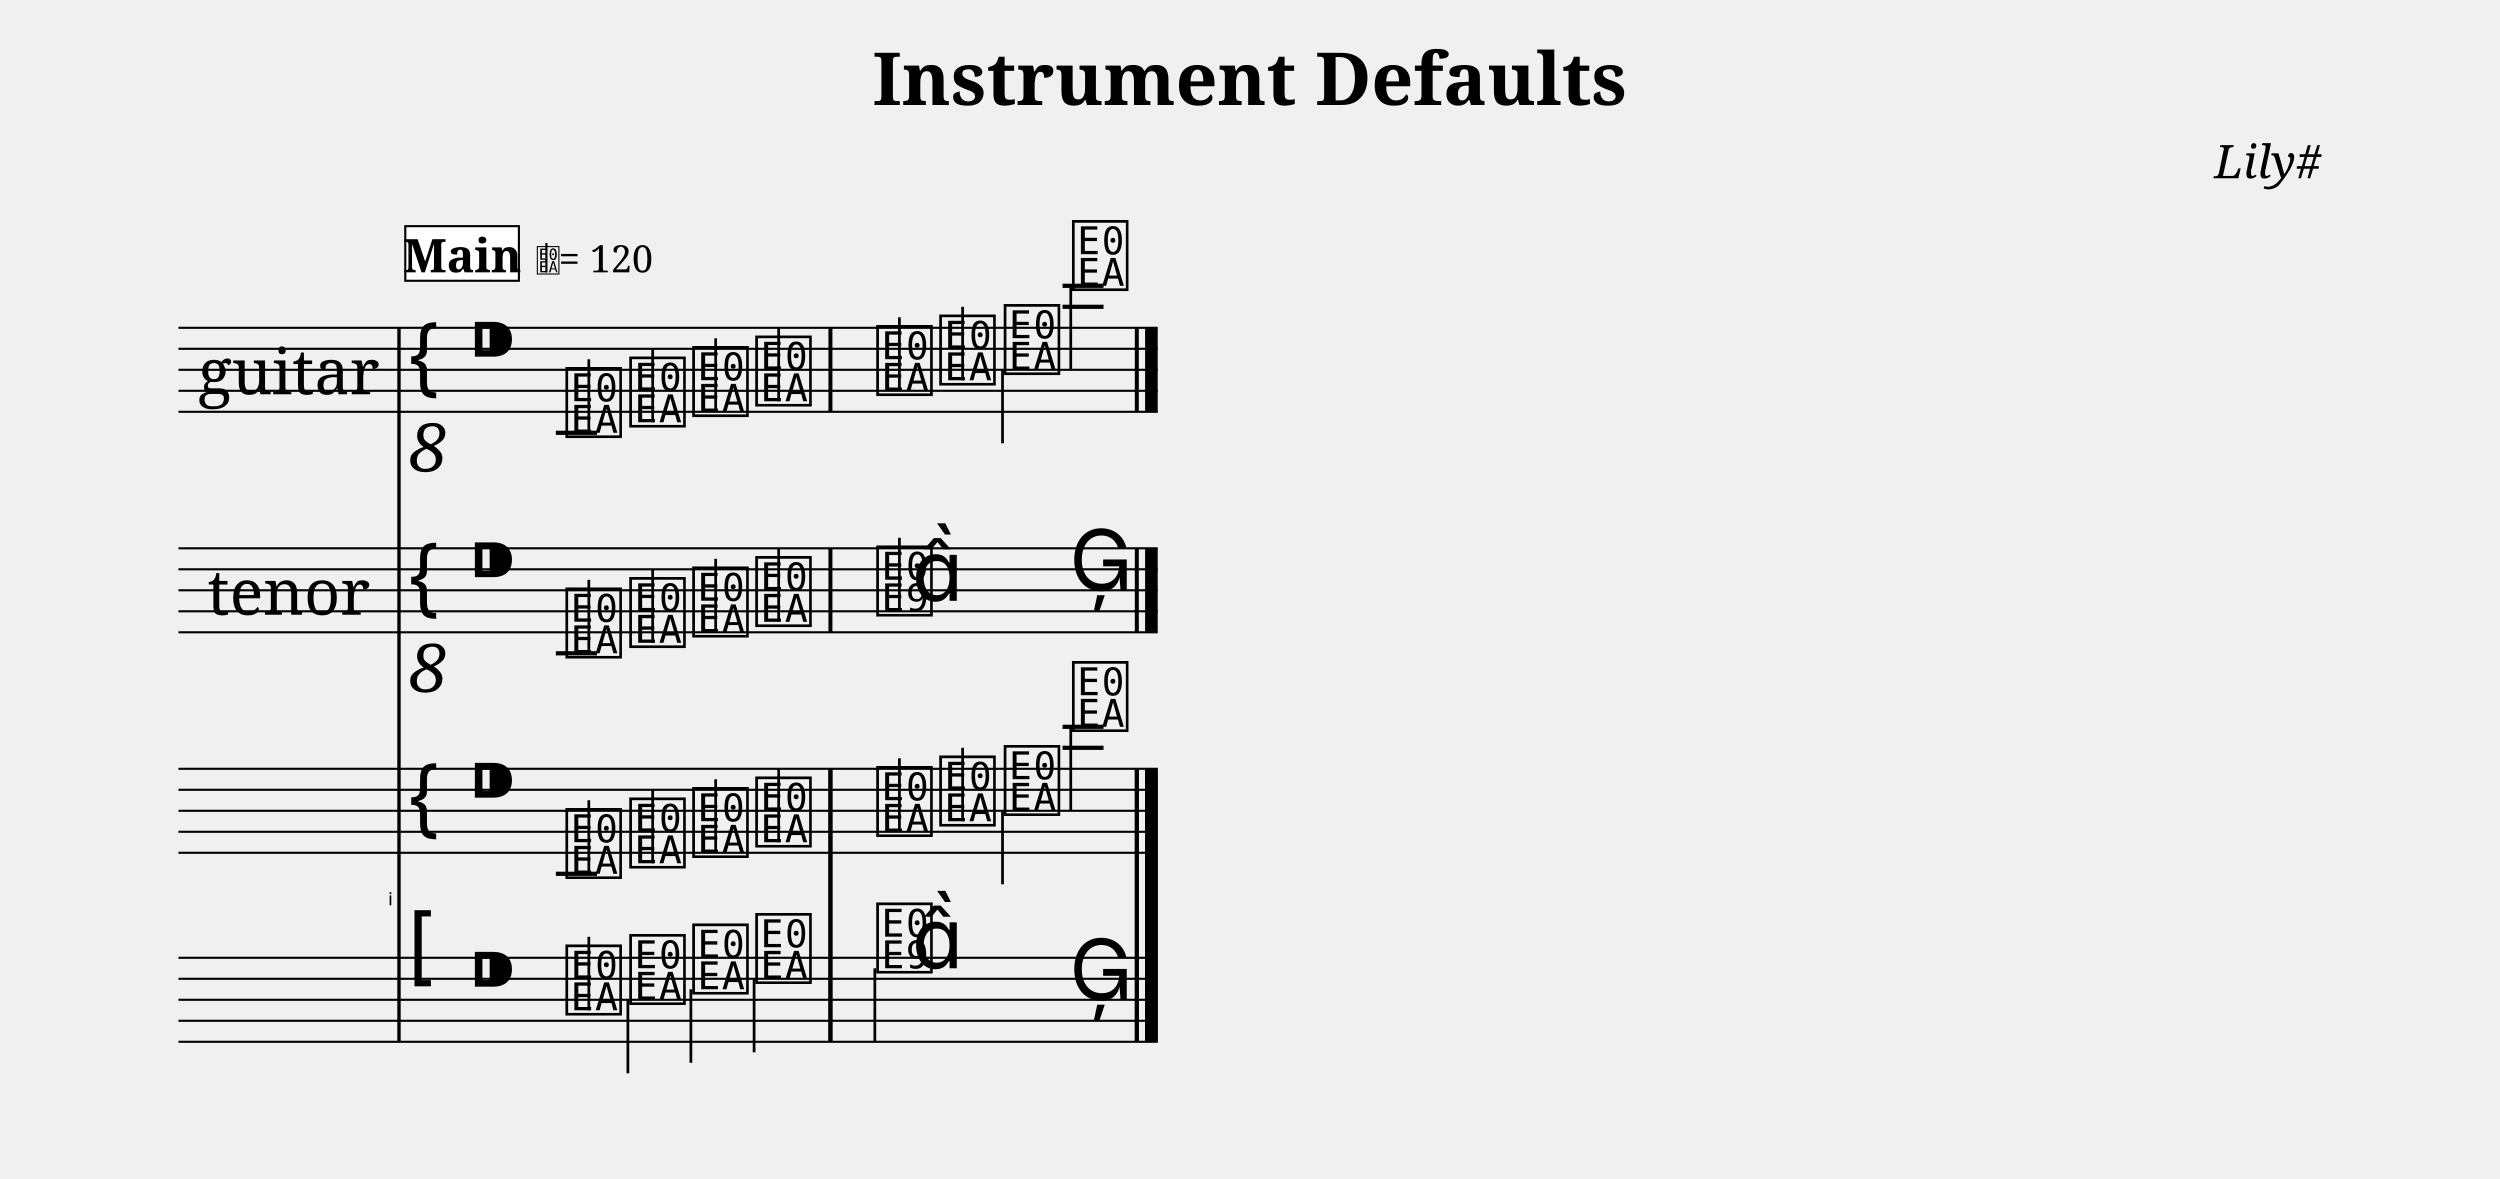
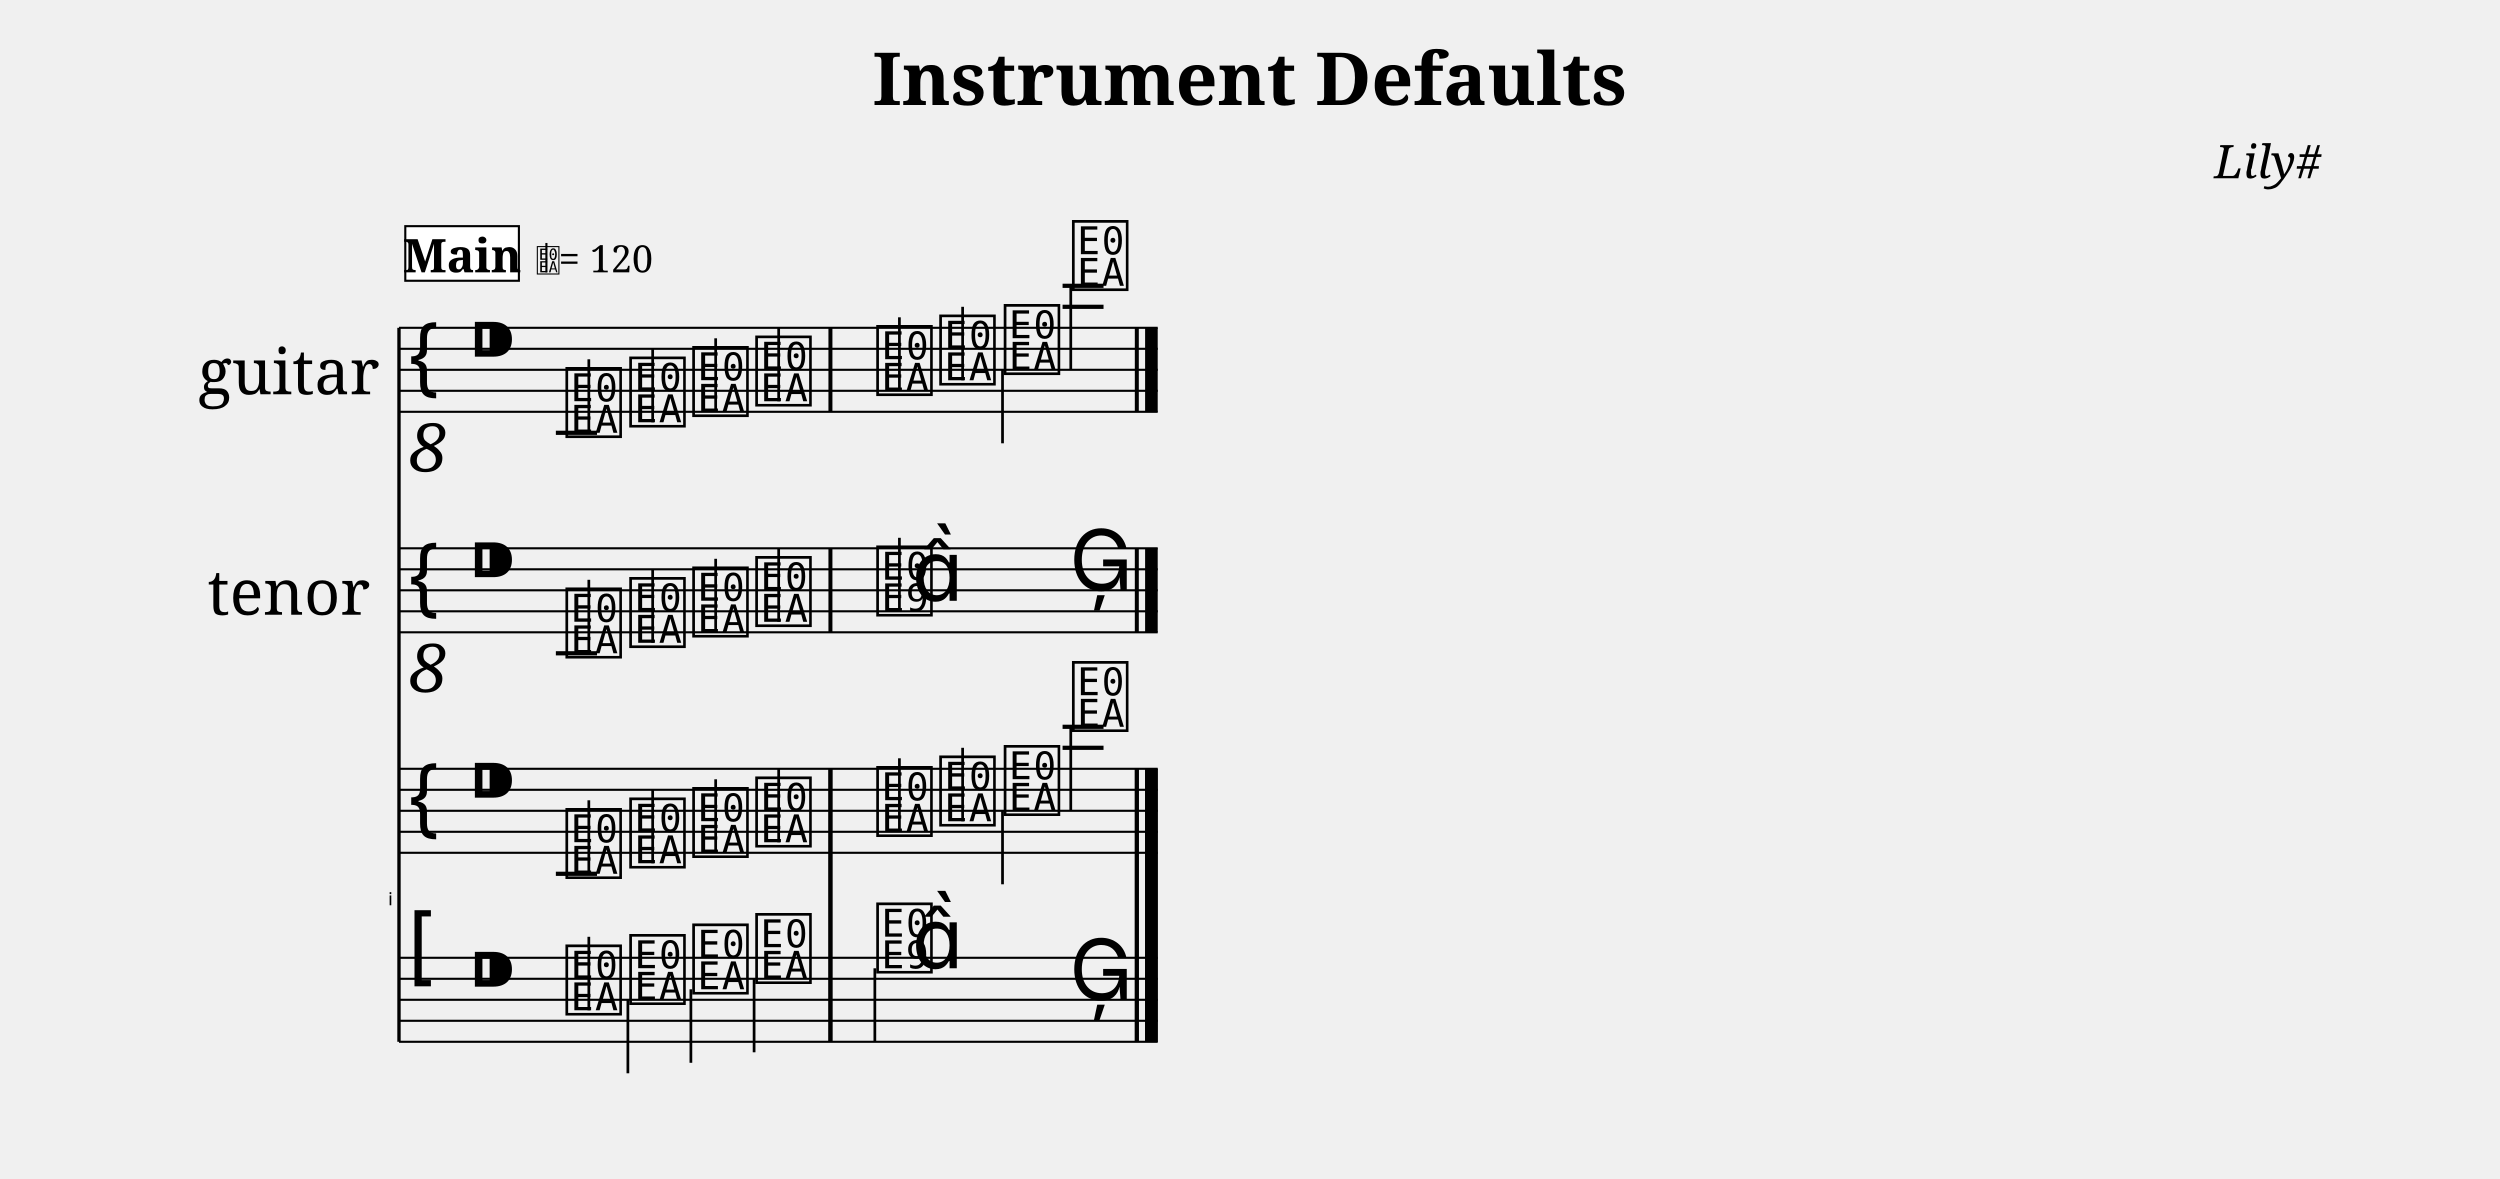
<svg xmlns="http://www.w3.org/2000/svg" width="1190.5" height="561.1" viewBox="0 0 119.05 56.11">
  <style>
  @font-face { font-family: 'Emmentaler'; src: local('Emmentaler'); }
  .music { font-family: 'Emmentaler', serif; }
</style>
  <text x="59.52" y="5.00" font-size="3.49" font-family="serif" font-weight="bold" text-anchor="middle" data-pos="96">Instrument Defaults</text>
  <text x="110.55" y="8.49" font-size="2.20" font-family="serif" font-style="italic" text-anchor="end" data-pos="127">Lily#</text>
  <g transform="translate(8.50,0.00) scale(1,1)">
    <text x="10.20" y="43.11" font-size="0.86" font-family="Emmentaler-Brace" text-anchor="end" fill="#000000"></text>
    <text x="5.25" y="17.61" font-size="3.00" font-family="serif" text-anchor="middle" dominant-baseline="central">guitar</text>
    <text x="5.25" y="28.11" font-size="3.00" font-family="serif" text-anchor="middle" dominant-baseline="central">tenor</text>
    <line x1="10.50" y1="15.61" x2="10.50" y2="49.61" stroke="#000000" stroke-width="0.160" />
    <rect x="30.95" y="40.61" width="0.19" height="5.00" fill="#000000" />
    <rect x="45.54" y="40.61" width="0.19" height="5.00" fill="#000000" />
    <rect x="46.03" y="40.61" width="0.60" height="5.00" fill="#000000" />
-     <line x1="0.00" y1="15.61" x2="46.63" y2="15.61" stroke="#000000" stroke-width="0.100" />
-     <line x1="0.00" y1="16.61" x2="46.63" y2="16.61" stroke="#000000" stroke-width="0.100" />
-     <line x1="0.00" y1="17.61" x2="46.63" y2="17.61" stroke="#000000" stroke-width="0.100" />
-     <line x1="0.00" y1="18.61" x2="46.63" y2="18.61" stroke="#000000" stroke-width="0.100" />
-     <line x1="0.00" y1="19.61" x2="46.63" y2="19.61" stroke="#000000" stroke-width="0.100" />
+     <line x1="10.50" y1="15.61" x2="46.63" y2="15.61" stroke="#000000" stroke-width="0.100" />
+     <line x1="10.50" y1="16.61" x2="46.63" y2="16.61" stroke="#000000" stroke-width="0.100" />
+     <line x1="10.50" y1="17.61" x2="46.63" y2="17.61" stroke="#000000" stroke-width="0.100" />
+     <line x1="10.50" y1="18.61" x2="46.63" y2="18.61" stroke="#000000" stroke-width="0.100" />
+     <line x1="10.50" y1="19.61" x2="46.63" y2="19.61" stroke="#000000" stroke-width="0.100" />
    <text class="music" x="10.80" y="18.61" font-size="4.00"></text>
    <text x="11.90" y="21.21" font-size="3.20" font-family="serif" font-style="italic" text-anchor="middle" dominant-baseline="central" fill="#000000">8</text>
    <text class="music" x="13.80" y="17.61" font-size="4.00" data-pos="146"></text>
    <line x1="17.97" y1="20.61" x2="19.93" y2="20.61" stroke="#000000" stroke-width="0.200" />
    <line x1="42.10" y1="14.61" x2="44.05" y2="14.61" stroke="#000000" stroke-width="0.200" />
    <line x1="42.10" y1="13.61" x2="44.05" y2="13.61" stroke="#000000" stroke-width="0.200" />
    <text class="music" x="18.30" y="20.61" font-size="4.00" data-pos="473"></text>
    <line x1="19.54" y1="20.61" x2="19.54" y2="17.11" stroke="#000000" stroke-width="0.130" />
    <text class="music" x="21.34" y="20.11" font-size="4.00" data-pos="478"></text>
    <line x1="22.58" y1="20.11" x2="22.58" y2="16.61" stroke="#000000" stroke-width="0.130" />
    <text class="music" x="24.34" y="19.61" font-size="4.00" data-pos="480"></text>
    <line x1="25.58" y1="19.61" x2="25.58" y2="16.11" stroke="#000000" stroke-width="0.130" />
    <text class="music" x="27.34" y="19.11" font-size="4.00" data-pos="482"></text>
    <line x1="28.58" y1="19.11" x2="28.58" y2="15.61" stroke="#000000" stroke-width="0.130" />
    <text class="music" x="33.10" y="18.61" font-size="4.00" data-pos="486"></text>
    <line x1="34.33" y1="18.61" x2="34.33" y2="15.11" stroke="#000000" stroke-width="0.130" />
    <text class="music" x="36.10" y="18.11" font-size="4.00" data-pos="489"></text>
    <line x1="37.34" y1="18.11" x2="37.34" y2="14.61" stroke="#000000" stroke-width="0.130" />
    <text class="music" x="39.17" y="17.61" font-size="4.00" data-pos="491"></text>
    <line x1="39.24" y1="17.61" x2="39.24" y2="21.11" stroke="#000000" stroke-width="0.130" />
    <text class="music" x="42.42" y="13.61" font-size="4.00" data-pos="493"></text>
    <line x1="42.49" y1="13.61" x2="42.49" y2="17.61" stroke="#000000" stroke-width="0.130" />
    <rect x="30.95" y="15.61" width="0.19" height="4.00" fill="#000000" />
    <rect x="45.54" y="15.61" width="0.19" height="4.00" fill="#000000" />
    <rect x="46.03" y="15.61" width="0.60" height="4.00" fill="#000000" />
-     <line x1="0.00" y1="26.11" x2="46.63" y2="26.11" stroke="#000000" stroke-width="0.100" />
-     <line x1="0.00" y1="27.11" x2="46.63" y2="27.11" stroke="#000000" stroke-width="0.100" />
-     <line x1="0.00" y1="28.11" x2="46.63" y2="28.11" stroke="#000000" stroke-width="0.100" />
-     <line x1="0.00" y1="29.11" x2="46.63" y2="29.11" stroke="#000000" stroke-width="0.100" />
-     <line x1="0.00" y1="30.11" x2="46.63" y2="30.11" stroke="#000000" stroke-width="0.100" />
+     <line x1="10.50" y1="26.11" x2="46.63" y2="26.11" stroke="#000000" stroke-width="0.100" />
+     <line x1="10.50" y1="27.11" x2="46.63" y2="27.11" stroke="#000000" stroke-width="0.100" />
+     <line x1="10.50" y1="28.11" x2="46.63" y2="28.11" stroke="#000000" stroke-width="0.100" />
+     <line x1="10.50" y1="29.11" x2="46.63" y2="29.11" stroke="#000000" stroke-width="0.100" />
+     <line x1="10.50" y1="30.11" x2="46.63" y2="30.11" stroke="#000000" stroke-width="0.100" />
    <text class="music" x="10.80" y="29.11" font-size="4.00"></text>
    <text x="11.90" y="31.71" font-size="3.20" font-family="serif" font-style="italic" text-anchor="middle" dominant-baseline="central" fill="#000000">8</text>
    <text class="music" x="13.80" y="28.11" font-size="4.00" data-pos="146"></text>
    <line x1="17.97" y1="31.11" x2="19.93" y2="31.11" stroke="#000000" stroke-width="0.200" />
    <text class="music" x="18.30" y="31.11" font-size="4.00" data-pos="520"></text>
    <line x1="19.54" y1="31.11" x2="19.54" y2="27.61" stroke="#000000" stroke-width="0.130" />
    <text class="music" x="21.34" y="30.61" font-size="4.00" data-pos="525"></text>
    <line x1="22.58" y1="30.61" x2="22.58" y2="27.11" stroke="#000000" stroke-width="0.130" />
    <text class="music" x="24.34" y="30.11" font-size="4.00" data-pos="527"></text>
    <line x1="25.58" y1="30.11" x2="25.58" y2="26.61" stroke="#000000" stroke-width="0.130" />
    <text class="music" x="27.34" y="29.61" font-size="4.00" data-pos="529"></text>
    <line x1="28.58" y1="29.61" x2="28.58" y2="26.11" stroke="#000000" stroke-width="0.130" />
    <text class="music" x="33.10" y="29.11" font-size="4.00" data-pos="533"></text>
    <line x1="34.33" y1="29.11" x2="34.33" y2="25.61" stroke="#000000" stroke-width="0.130" />
    <text class="music" x="34.92" y="28.61" font-size="4.00"></text>
    <text class="music" x="42.42" y="28.11" font-size="4.00" data-pos="537"></text>
    <rect x="30.95" y="26.11" width="0.19" height="4.00" fill="#000000" />
    <rect x="45.54" y="26.11" width="0.19" height="4.00" fill="#000000" />
    <rect x="46.03" y="26.11" width="0.60" height="4.00" fill="#000000" />
-     <line x1="0.00" y1="36.61" x2="46.63" y2="36.61" stroke="#000000" stroke-width="0.100" />
-     <line x1="0.00" y1="37.61" x2="46.63" y2="37.61" stroke="#000000" stroke-width="0.100" />
-     <line x1="0.00" y1="38.61" x2="46.63" y2="38.61" stroke="#000000" stroke-width="0.100" />
-     <line x1="0.00" y1="39.61" x2="46.63" y2="39.61" stroke="#000000" stroke-width="0.100" />
-     <line x1="0.00" y1="40.61" x2="46.63" y2="40.61" stroke="#000000" stroke-width="0.100" />
+     <line x1="10.50" y1="36.61" x2="46.63" y2="36.61" stroke="#000000" stroke-width="0.100" />
+     <line x1="10.50" y1="37.61" x2="46.63" y2="37.61" stroke="#000000" stroke-width="0.100" />
+     <line x1="10.50" y1="38.61" x2="46.63" y2="38.61" stroke="#000000" stroke-width="0.100" />
+     <line x1="10.50" y1="39.61" x2="46.63" y2="39.61" stroke="#000000" stroke-width="0.100" />
+     <line x1="10.50" y1="40.61" x2="46.63" y2="40.61" stroke="#000000" stroke-width="0.100" />
    <text class="music" x="10.80" y="39.61" font-size="4.00"></text>
    <text class="music" x="13.80" y="38.61" font-size="4.00" data-pos="146"></text>
    <line x1="17.97" y1="41.61" x2="19.93" y2="41.61" stroke="#000000" stroke-width="0.200" />
    <line x1="42.10" y1="35.61" x2="44.05" y2="35.61" stroke="#000000" stroke-width="0.200" />
    <line x1="42.10" y1="34.61" x2="44.05" y2="34.61" stroke="#000000" stroke-width="0.200" />
    <text class="music" x="18.30" y="41.61" font-size="4.00" data-pos="565"></text>
    <line x1="19.54" y1="41.61" x2="19.54" y2="38.11" stroke="#000000" stroke-width="0.130" />
    <text class="music" x="21.34" y="41.11" font-size="4.00" data-pos="570"></text>
    <line x1="22.58" y1="41.11" x2="22.58" y2="37.61" stroke="#000000" stroke-width="0.130" />
    <text class="music" x="24.34" y="40.61" font-size="4.00" data-pos="572"></text>
    <line x1="25.58" y1="40.61" x2="25.58" y2="37.11" stroke="#000000" stroke-width="0.130" />
    <text class="music" x="27.34" y="40.11" font-size="4.00" data-pos="574"></text>
    <line x1="28.58" y1="40.11" x2="28.58" y2="36.61" stroke="#000000" stroke-width="0.130" />
    <text class="music" x="33.10" y="39.61" font-size="4.00" data-pos="578"></text>
    <line x1="34.33" y1="39.61" x2="34.33" y2="36.11" stroke="#000000" stroke-width="0.130" />
    <text class="music" x="36.10" y="39.11" font-size="4.00" data-pos="581"></text>
    <line x1="37.34" y1="39.11" x2="37.34" y2="35.61" stroke="#000000" stroke-width="0.130" />
    <text class="music" x="39.17" y="38.61" font-size="4.00" data-pos="583"></text>
    <line x1="39.24" y1="38.61" x2="39.24" y2="42.11" stroke="#000000" stroke-width="0.130" />
    <text class="music" x="42.42" y="34.61" font-size="4.00" data-pos="585"></text>
    <line x1="42.49" y1="34.61" x2="42.49" y2="38.61" stroke="#000000" stroke-width="0.130" />
    <rect x="30.95" y="36.61" width="0.19" height="4.00" fill="#000000" />
    <rect x="45.54" y="36.61" width="0.19" height="4.00" fill="#000000" />
    <rect x="46.03" y="36.61" width="0.60" height="4.00" fill="#000000" />
-     <line x1="0.00" y1="45.61" x2="46.63" y2="45.61" stroke="#000000" stroke-width="0.100" />
-     <line x1="0.00" y1="46.61" x2="46.63" y2="46.61" stroke="#000000" stroke-width="0.100" />
-     <line x1="0.00" y1="47.61" x2="46.63" y2="47.61" stroke="#000000" stroke-width="0.100" />
-     <line x1="0.00" y1="48.61" x2="46.63" y2="48.61" stroke="#000000" stroke-width="0.100" />
-     <line x1="0.00" y1="49.61" x2="46.63" y2="49.61" stroke="#000000" stroke-width="0.100" />
+     <line x1="10.50" y1="45.61" x2="46.63" y2="45.61" stroke="#000000" stroke-width="0.100" />
+     <line x1="10.50" y1="46.61" x2="46.63" y2="46.61" stroke="#000000" stroke-width="0.100" />
+     <line x1="10.50" y1="47.61" x2="46.63" y2="47.61" stroke="#000000" stroke-width="0.100" />
+     <line x1="10.50" y1="48.61" x2="46.63" y2="48.61" stroke="#000000" stroke-width="0.100" />
+     <line x1="10.50" y1="49.61" x2="46.63" y2="49.61" stroke="#000000" stroke-width="0.100" />
    <text class="music" x="10.80" y="46.61" font-size="4.00"></text>
    <text class="music" x="13.80" y="47.61" font-size="4.00" data-pos="146"></text>
    <text class="music" x="18.30" y="48.11" font-size="4.00" data-pos="611"></text>
    <line x1="19.54" y1="48.11" x2="19.54" y2="44.61" stroke="#000000" stroke-width="0.130" />
    <text class="music" x="21.34" y="47.61" font-size="4.00" data-pos="616"></text>
    <line x1="21.40" y1="47.61" x2="21.40" y2="51.11" stroke="#000000" stroke-width="0.130" />
    <text class="music" x="24.34" y="47.11" font-size="4.00" data-pos="618"></text>
    <line x1="24.40" y1="47.11" x2="24.40" y2="50.61" stroke="#000000" stroke-width="0.130" />
    <text class="music" x="27.34" y="46.61" font-size="4.00" data-pos="620"></text>
    <line x1="27.41" y1="46.61" x2="27.41" y2="50.11" stroke="#000000" stroke-width="0.130" />
    <text class="music" x="33.10" y="46.11" font-size="4.00" data-pos="624"></text>
    <line x1="33.16" y1="46.11" x2="33.16" y2="49.61" stroke="#000000" stroke-width="0.130" />
    <text class="music" x="34.92" y="46.11" font-size="4.00"></text>
    <text class="music" x="42.42" y="47.61" font-size="4.00" data-pos="628"></text>
    <rect x="30.95" y="45.61" width="0.19" height="4.00" fill="#000000" />
    <rect x="45.54" y="45.61" width="0.19" height="4.00" fill="#000000" />
    <rect x="46.03" y="45.61" width="0.60" height="4.00" fill="#000000" />
    <rect x="30.95" y="36.61" width="0.19" height="13.00" fill="#000000" />
    <rect x="45.54" y="36.61" width="0.19" height="13.00" fill="#000000" />
    <rect x="46.03" y="36.61" width="0.60" height="13.00" fill="#000000" />
    <rect x="10.80" y="10.77" width="5.41" height="2.60" fill="#FFFFFF" stroke="#000000" stroke-width="0.100" data-pos="636" />
    <text x="13.51" y="12.97" font-size="2.20" font-family="serif" font-weight="bold" text-anchor="middle" fill="#000000" data-pos="636">Main</text>
    <text class="music" x="17.01" y="12.97" font-size="1.60" data-pos="0"></text>
    <line x1="17.52" y1="12.97" x2="17.52" y2="11.57" stroke="#000000" stroke-width="0.100" data-pos="0" />
    <text x="18.11" y="12.97" font-size="1.80" font-family="serif" fill="#000000" data-pos="0">= 120</text>
  </g>
</svg>
